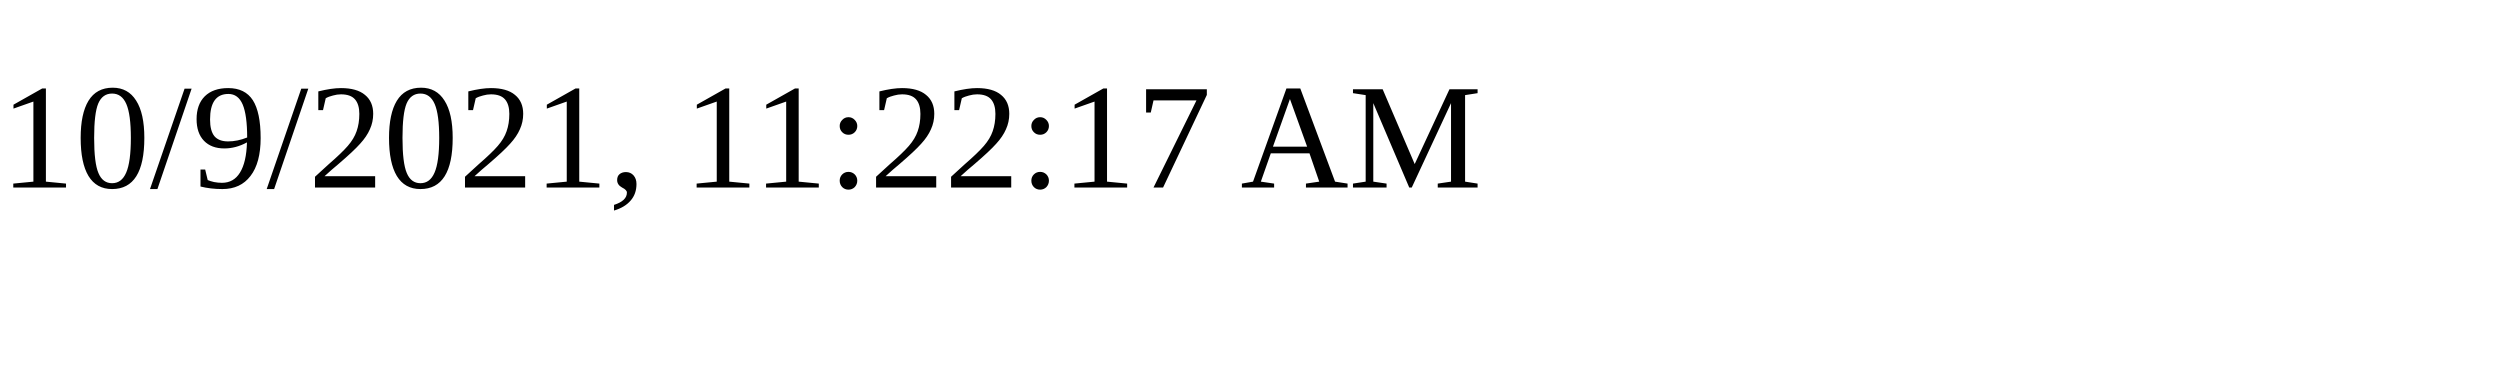
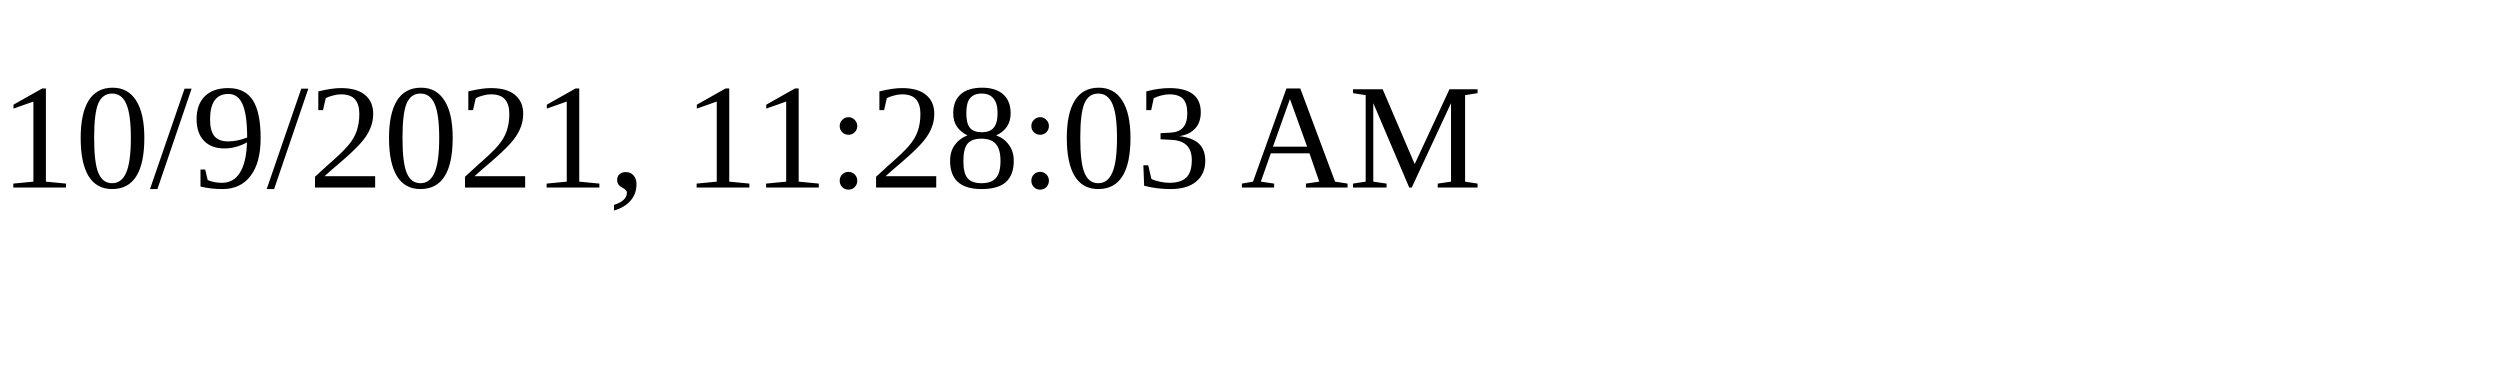
<svg xmlns="http://www.w3.org/2000/svg" height="30" width="200">
-   <text x="0" y="15">10/9/2021, 11:22:17 AM</text>
+   <text x="0" y="15">10/9/2021, 11:28:03 AM</text>
</svg>
